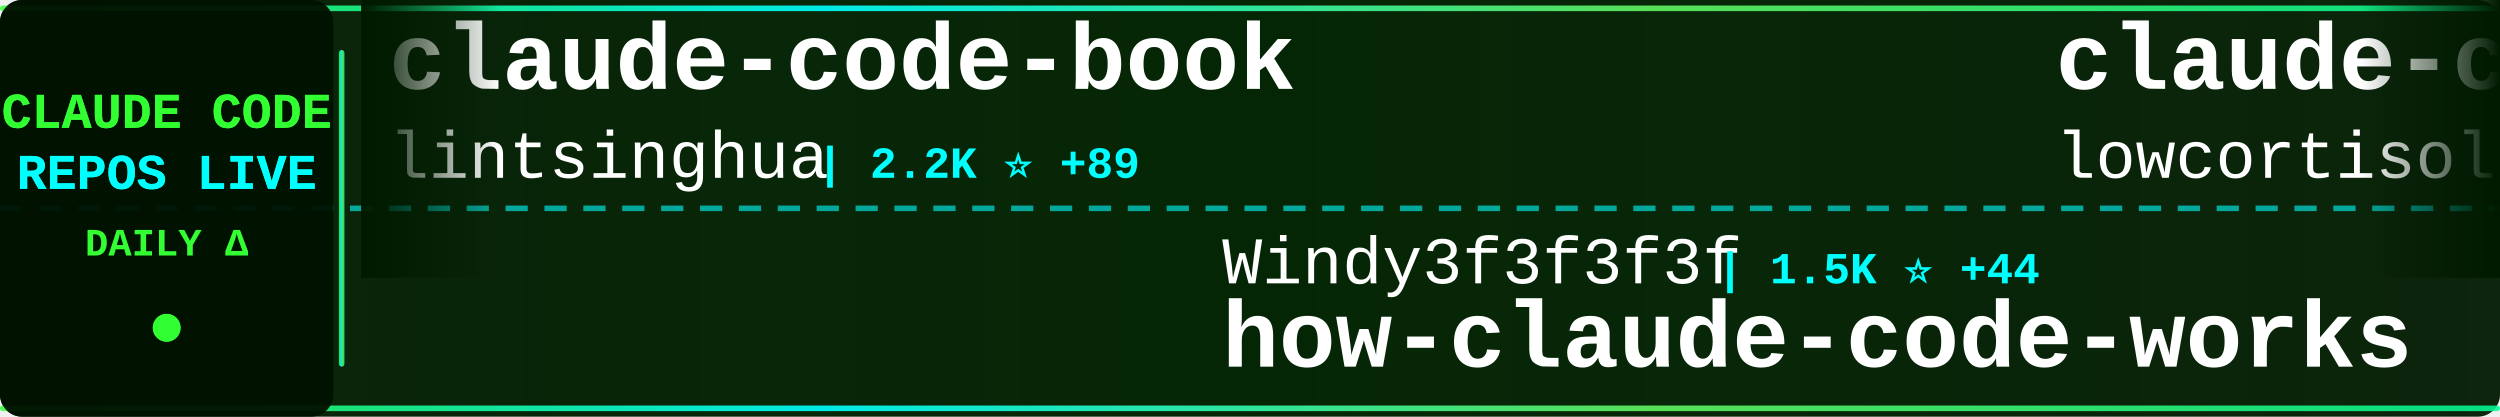
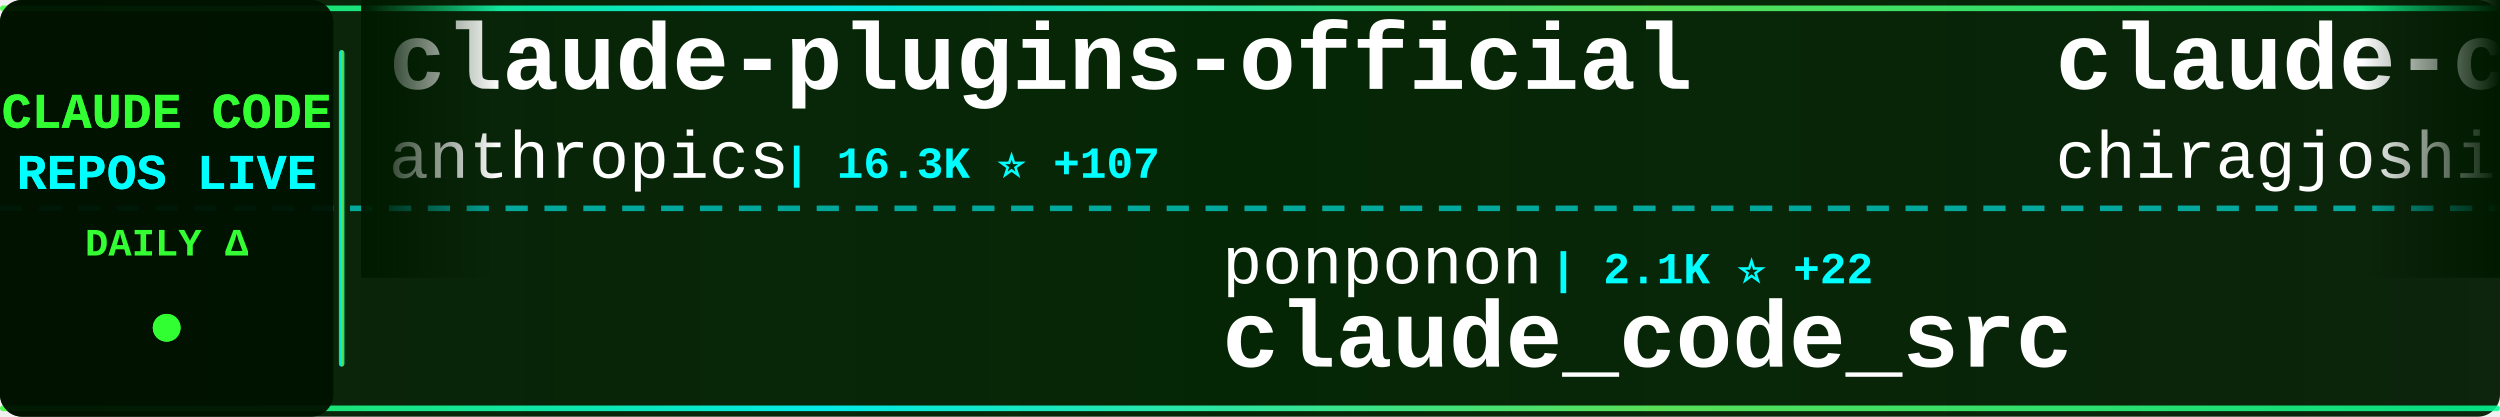
<svg xmlns="http://www.w3.org/2000/svg" width="900" height="150">
  <defs>
    <linearGradient id="tickerBg" x1="0%" y1="0%" x2="100%" y2="0%">
      <stop offset="0%" style="stop-color:#001a00;stop-opacity:0.95" />
      <stop offset="50%" style="stop-color:#002200;stop-opacity:0.98" />
      <stop offset="100%" style="stop-color:#001a00;stop-opacity:0.95" />
    </linearGradient>
    <linearGradient id="borderGrad" x1="0%" y1="0%" x2="100%" y2="0%">
      <stop offset="0%" style="stop-color:#33ff33;stop-opacity:0.85">
        <animate attributeName="stop-opacity" values="0.85;1;0.85" dur="2s" repeatCount="indefinite" />
      </stop>
      <stop offset="33%" style="stop-color:#00ffff;stop-opacity:0.9">
        <animate attributeName="stop-opacity" values="0.9;1;0.9" dur="2.2s" repeatCount="indefinite" />
      </stop>
      <stop offset="66%" style="stop-color:#66ff66;stop-opacity:0.85">
        <animate attributeName="stop-opacity" values="0.85;1;0.85" dur="1.8s" repeatCount="indefinite" />
      </stop>
      <stop offset="100%" style="stop-color:#00ff99;stop-opacity:0.85">
        <animate attributeName="stop-opacity" values="0.85;1;0.85" dur="2s" repeatCount="indefinite" />
      </stop>
    </linearGradient>
    <filter id="textGlow">
      <feGaussianBlur stdDeviation="0.1" result="coloredBlur" />
      <feMerge>
        <feMergeNode in="coloredBlur" />
        <feMergeNode in="SourceGraphic" />
      </feMerge>
    </filter>
    <filter id="metricGlow">
      <feGaussianBlur stdDeviation="0.2" result="coloredBlur" />
      <feMerge>
        <feMergeNode in="coloredBlur" />
        <feMergeNode in="SourceGraphic" />
      </feMerge>
    </filter>
    <linearGradient id="leftFade" x1="0%" y1="0%" x2="100%" y2="0%">
      <stop offset="0%" style="stop-color:#001a00;stop-opacity:1" />
      <stop offset="100%" style="stop-color:#001a00;stop-opacity:0" />
    </linearGradient>
    <linearGradient id="rightFade" x1="0%" y1="0%" x2="100%" y2="0%">
      <stop offset="0%" style="stop-color:#001a00;stop-opacity:0" />
      <stop offset="100%" style="stop-color:#001a00;stop-opacity:1" />
    </linearGradient>
  </defs>
  <rect width="900" height="150" fill="url(#tickerBg)" rx="8" />
  <rect x="0" y="2" width="900" height="2" fill="url(#borderGrad)" rx="1" />
  <rect x="0" y="146" width="900" height="2" fill="url(#borderGrad)" rx="1" />
  <line x1="0" y1="75" x2="900" y2="75" stroke="#00ffff" stroke-width="2" stroke-dasharray="8 6" opacity="0.6" />
  <rect x="0" y="0" width="120" height="150" fill="#001100" opacity="0.95" rx="8" />
  <text x="60" y="46" font-family="'Courier New', monospace" font-size="18" font-weight="bold" fill="#33ff33" text-anchor="middle" filter="url(#textGlow)">
    CLAUDE CODE
  </text>
  <text x="60" y="68" font-family="'Courier New', monospace" font-size="18" font-weight="bold" fill="#00ffff" text-anchor="middle" filter="url(#textGlow)">
    REPOS LIVE
  </text>
  <text x="60" y="92" font-family="'Courier New', monospace" font-size="14" font-weight="bold" fill="#33ff33" text-anchor="middle">
    DAILY Δ
  </text>
  <circle cx="60" cy="118" r="5" fill="#33ff33" filter="url(#metricGlow)">
    <animate attributeName="r" values="4;6;4" dur="1.5s" repeatCount="indefinite" />
    <animate attributeName="opacity" values="0.6;1;0.6" dur="1.5s" repeatCount="indefinite" />
  </circle>
  <rect x="122" y="18" width="2" height="114" fill="url(#borderGrad)" rx="1" />
  <clipPath id="tickerClip">
    <rect x="130" y="0" width="770" height="150" />
  </clipPath>
  <g clip-path="url(#tickerClip)">
    <g id="tickerItems">
      <animateTransform attributeName="transform" attributeType="XML" type="translate" from="0 0" to="-3000 0" dur="54s" repeatCount="indefinite" />
      <g transform="translate(0, 0)">
-         <text x="140" y="32" font-family="'Courier New', monospace" font-size="34" font-weight="bold" fill="#ffffff">claude-code-book</text>
-         <text x="140" y="64" font-family="'Courier New', monospace" font-size="24" font-weight="normal" fill="#ffffff" opacity="1.0">lintsinghua</text>
-         <text x="294" y="64" font-family="'Courier New', monospace" font-size="16" font-weight="bold" fill="#00ffff"> | 2.2K ⭐ +89</text>
+         <text x="140" y="32" font-family="'Courier New', monospace" font-size="34" font-weight="bold" fill="#ffffff">claude-plugins-official</text>
+         <text x="140" y="64" font-family="'Courier New', monospace" font-size="24" font-weight="normal" fill="#ffffff" opacity="1.0">anthropics</text>
+         <text x="282" y="64" font-family="'Courier New', monospace" font-size="16" font-weight="bold" fill="#00ffff"> | 16.3K ⭐ +107</text>
      </g>
      <g transform="translate(300, 0)">
-         <text x="140" y="102" font-family="'Courier New', monospace" font-size="24" font-weight="normal" fill="#ffffff" opacity="1.0">Windy3f3f3f3f</text>
-         <text x="318" y="102" font-family="'Courier New', monospace" font-size="16" font-weight="bold" fill="#00ffff"> | 1.5K ⭐ +44</text>
-         <text x="140" y="132" font-family="'Courier New', monospace" font-size="34" font-weight="bold" fill="#ffffff">how-claude-code-works</text>
+         <text x="140" y="102" font-family="'Courier New', monospace" font-size="24" font-weight="normal" fill="#ffffff" opacity="1.0">ponponon</text>
+         <text x="258" y="102" font-family="'Courier New', monospace" font-size="16" font-weight="bold" fill="#00ffff"> | 2.1K ⭐ +22</text>
+         <text x="140" y="132" font-family="'Courier New', monospace" font-size="34" font-weight="bold" fill="#ffffff">claude_code_src</text>
      </g>
      <g transform="translate(600, 0)">
        <text x="140" y="32" font-family="'Courier New', monospace" font-size="34" font-weight="bold" fill="#ffffff">claude-code</text>
-         <text x="140" y="64" font-family="'Courier New', monospace" font-size="24" font-weight="normal" fill="#ffffff" opacity="1.0">lowcortisolprogrammer</text>
-         <text x="414" y="64" font-family="'Courier New', monospace" font-size="16" font-weight="bold" fill="#00ffff"> | 169 ⭐ +1</text>
+         <text x="140" y="64" font-family="'Courier New', monospace" font-size="24" font-weight="normal" fill="#ffffff" opacity="1.0">chiragjoshi12</text>
+         <text x="318" y="64" font-family="'Courier New', monospace" font-size="16" font-weight="bold" fill="#00ffff"> | 180 ⭐ +3</text>
      </g>
      <g transform="translate(900, 0)">
-         <text x="140" y="102" font-family="'Courier New', monospace" font-size="24" font-weight="normal" fill="#ffffff" opacity="1.0">carlvellotti</text>
-         <text x="306" y="102" font-family="'Courier New', monospace" font-size="16" font-weight="bold" fill="#00ffff"> | 1.8K ⭐ +9</text>
-         <text x="140" y="132" font-family="'Courier New', monospace" font-size="34" font-weight="bold" fill="#ffffff">claude-code-pm-course</text>
+         <text x="140" y="102" font-family="'Courier New', monospace" font-size="24" font-weight="normal" fill="#ffffff" opacity="1.0">NanmiCoder</text>
+         <text x="282" y="102" font-family="'Courier New', monospace" font-size="16" font-weight="bold" fill="#00ffff"> | 5.4K ⭐</text>
+         <text x="140" y="132" font-family="'Courier New', monospace" font-size="34" font-weight="bold" fill="#ffffff">cc-haha</text>
      </g>
      <g transform="translate(1200, 0)">
-         <text x="140" y="32" font-family="'Courier New', monospace" font-size="34" font-weight="bold" fill="#ffffff">claude-code-source</text>
-         <text x="140" y="64" font-family="'Courier New', monospace" font-size="24" font-weight="normal" fill="#ffffff" opacity="1.0">AprilNEA</text>
-         <text x="258" y="64" font-family="'Courier New', monospace" font-size="16" font-weight="bold" fill="#00ffff"> | 360 ⭐ +4</text>
+         <text x="140" y="32" font-family="'Courier New', monospace" font-size="34" font-weight="bold" fill="#ffffff">claude-code</text>
+         <text x="140" y="64" font-family="'Courier New', monospace" font-size="24" font-weight="normal" fill="#ffffff" opacity="1.0">tanbiralam</text>
+         <text x="282" y="64" font-family="'Courier New', monospace" font-size="16" font-weight="bold" fill="#00ffff"> | 1.3K ⭐ +23</text>
      </g>
      <g transform="translate(1500, 0)">
-         <text x="140" y="102" font-family="'Courier New', monospace" font-size="24" font-weight="normal" fill="#ffffff" opacity="1.0">anthropics</text>
-         <text x="282" y="102" font-family="'Courier New', monospace" font-size="16" font-weight="bold" fill="#00ffff"> | 4.1K ⭐ +11</text>
-         <text x="140" y="132" font-family="'Courier New', monospace" font-size="34" font-weight="bold" fill="#ffffff">claude-code-security-rev...</text>
+         <text x="140" y="102" font-family="'Courier New', monospace" font-size="24" font-weight="normal" fill="#ffffff" opacity="1.0">eyaltoledano</text>
+         <text x="306" y="102" font-family="'Courier New', monospace" font-size="16" font-weight="bold" fill="#00ffff"> | 26.4K ⭐ +10</text>
+         <text x="140" y="132" font-family="'Courier New', monospace" font-size="34" font-weight="bold" fill="#ffffff">claude-task-master</text>
      </g>
      <g transform="translate(1800, 0)">
        <text x="140" y="32" font-family="'Courier New', monospace" font-size="34" font-weight="bold" fill="#ffffff">claude-code</text>
-         <text x="140" y="64" font-family="'Courier New', monospace" font-size="24" font-weight="normal" fill="#ffffff" opacity="1.0">isboyjc</text>
-         <text x="246" y="64" font-family="'Courier New', monospace" font-size="16" font-weight="bold" fill="#00ffff"> | 128 ⭐ +1</text>
+         <text x="140" y="64" font-family="'Courier New', monospace" font-size="24" font-weight="normal" fill="#ffffff" opacity="1.0">anthropics</text>
+         <text x="282" y="64" font-family="'Courier New', monospace" font-size="16" font-weight="bold" fill="#00ffff"> | 110.6K ⭐ +701</text>
      </g>
      <g transform="translate(2100, 0)">
-         <text x="140" y="102" font-family="'Courier New', monospace" font-size="24" font-weight="normal" fill="#ffffff" opacity="1.0">zebbern</text>
-         <text x="246" y="102" font-family="'Courier New', monospace" font-size="16" font-weight="bold" fill="#00ffff"> | 3.9K ⭐ +9</text>
-         <text x="140" y="132" font-family="'Courier New', monospace" font-size="34" font-weight="bold" fill="#ffffff">claude-code-guide</text>
+         <text x="140" y="102" font-family="'Courier New', monospace" font-size="24" font-weight="normal" fill="#ffffff" opacity="1.0">luongnv89</text>
+         <text x="270" y="102" font-family="'Courier New', monospace" font-size="16" font-weight="bold" fill="#00ffff"> | 22.4K ⭐ +1.0K</text>
+         <text x="140" y="132" font-family="'Courier New', monospace" font-size="34" font-weight="bold" fill="#ffffff">claude-howto</text>
      </g>
      <g transform="translate(2400, 0)">
-         <text x="140" y="32" font-family="'Courier New', monospace" font-size="34" font-weight="bold" fill="#ffffff">claude-howto</text>
-         <text x="140" y="64" font-family="'Courier New', monospace" font-size="24" font-weight="normal" fill="#ffffff" opacity="1.0">luongnv89</text>
-         <text x="270" y="64" font-family="'Courier New', monospace" font-size="16" font-weight="bold" fill="#00ffff"> | 21.4K ⭐ +943</text>
+         <text x="140" y="32" font-family="'Courier New', monospace" font-size="34" font-weight="bold" fill="#ffffff">sc-claude-code-files</text>
+         <text x="140" y="64" font-family="'Courier New', monospace" font-size="24" font-weight="normal" fill="#ffffff" opacity="1.0">https-deeplearning-ai</text>
+         <text x="414" y="64" font-family="'Courier New', monospace" font-size="16" font-weight="bold" fill="#00ffff"> | 479 ⭐</text>
      </g>
      <g transform="translate(2700, 0)">
-         <text x="140" y="102" font-family="'Courier New', monospace" font-size="24" font-weight="normal" fill="#ffffff" opacity="1.0">shareAI-lab</text>
-         <text x="294" y="102" font-family="'Courier New', monospace" font-size="16" font-weight="bold" fill="#00ffff"> | 49.1K ⭐ +441</text>
-         <text x="140" y="132" font-family="'Courier New', monospace" font-size="34" font-weight="bold" fill="#ffffff">learn-claude-code</text>
+         <text x="140" y="102" font-family="'Courier New', monospace" font-size="24" font-weight="normal" fill="#ffffff" opacity="1.0">kodu-ai</text>
+         <text x="246" y="102" font-family="'Courier New', monospace" font-size="16" font-weight="bold" fill="#00ffff"> | 5.3K ⭐</text>
+         <text x="140" y="132" font-family="'Courier New', monospace" font-size="34" font-weight="bold" fill="#ffffff">claude-coder</text>
      </g>
      <g transform="translate(3000, 0)">
-         <text x="140" y="32" font-family="'Courier New', monospace" font-size="34" font-weight="bold" fill="#ffffff">claude-code-book</text>
-         <text x="140" y="64" font-family="'Courier New', monospace" font-size="24" font-weight="normal" fill="#ffffff" opacity="1.0">lintsinghua</text>
-         <text x="294" y="64" font-family="'Courier New', monospace" font-size="16" font-weight="bold" fill="#00ffff"> | 2.2K ⭐ +89</text>
+         <text x="140" y="32" font-family="'Courier New', monospace" font-size="34" font-weight="bold" fill="#ffffff">claude-plugins-official</text>
+         <text x="140" y="64" font-family="'Courier New', monospace" font-size="24" font-weight="normal" fill="#ffffff" opacity="1.0">anthropics</text>
+         <text x="282" y="64" font-family="'Courier New', monospace" font-size="16" font-weight="bold" fill="#00ffff"> | 16.3K ⭐ +107</text>
      </g>
      <g transform="translate(3300, 0)">
-         <text x="140" y="102" font-family="'Courier New', monospace" font-size="24" font-weight="normal" fill="#ffffff" opacity="1.0">Windy3f3f3f3f</text>
-         <text x="318" y="102" font-family="'Courier New', monospace" font-size="16" font-weight="bold" fill="#00ffff"> | 1.5K ⭐ +44</text>
-         <text x="140" y="132" font-family="'Courier New', monospace" font-size="34" font-weight="bold" fill="#ffffff">how-claude-code-works</text>
+         <text x="140" y="102" font-family="'Courier New', monospace" font-size="24" font-weight="normal" fill="#ffffff" opacity="1.0">ponponon</text>
+         <text x="258" y="102" font-family="'Courier New', monospace" font-size="16" font-weight="bold" fill="#00ffff"> | 2.1K ⭐ +22</text>
+         <text x="140" y="132" font-family="'Courier New', monospace" font-size="34" font-weight="bold" fill="#ffffff">claude_code_src</text>
      </g>
      <g transform="translate(3600, 0)">
        <text x="140" y="32" font-family="'Courier New', monospace" font-size="34" font-weight="bold" fill="#ffffff">claude-code</text>
-         <text x="140" y="64" font-family="'Courier New', monospace" font-size="24" font-weight="normal" fill="#ffffff" opacity="1.0">lowcortisolprogrammer</text>
-         <text x="414" y="64" font-family="'Courier New', monospace" font-size="16" font-weight="bold" fill="#00ffff"> | 169 ⭐ +1</text>
+         <text x="140" y="64" font-family="'Courier New', monospace" font-size="24" font-weight="normal" fill="#ffffff" opacity="1.0">chiragjoshi12</text>
+         <text x="318" y="64" font-family="'Courier New', monospace" font-size="16" font-weight="bold" fill="#00ffff"> | 180 ⭐ +3</text>
      </g>
      <g transform="translate(3900, 0)">
-         <text x="140" y="102" font-family="'Courier New', monospace" font-size="24" font-weight="normal" fill="#ffffff" opacity="1.0">carlvellotti</text>
-         <text x="306" y="102" font-family="'Courier New', monospace" font-size="16" font-weight="bold" fill="#00ffff"> | 1.8K ⭐ +9</text>
-         <text x="140" y="132" font-family="'Courier New', monospace" font-size="34" font-weight="bold" fill="#ffffff">claude-code-pm-course</text>
+         <text x="140" y="102" font-family="'Courier New', monospace" font-size="24" font-weight="normal" fill="#ffffff" opacity="1.0">NanmiCoder</text>
+         <text x="282" y="102" font-family="'Courier New', monospace" font-size="16" font-weight="bold" fill="#00ffff"> | 5.4K ⭐</text>
+         <text x="140" y="132" font-family="'Courier New', monospace" font-size="34" font-weight="bold" fill="#ffffff">cc-haha</text>
      </g>
    </g>
  </g>
  <rect x="130" y="0" width="50" height="100" fill="url(#leftFade)" />
  <rect x="850" y="0" width="50" height="100" fill="url(#rightFade)" />
</svg>
